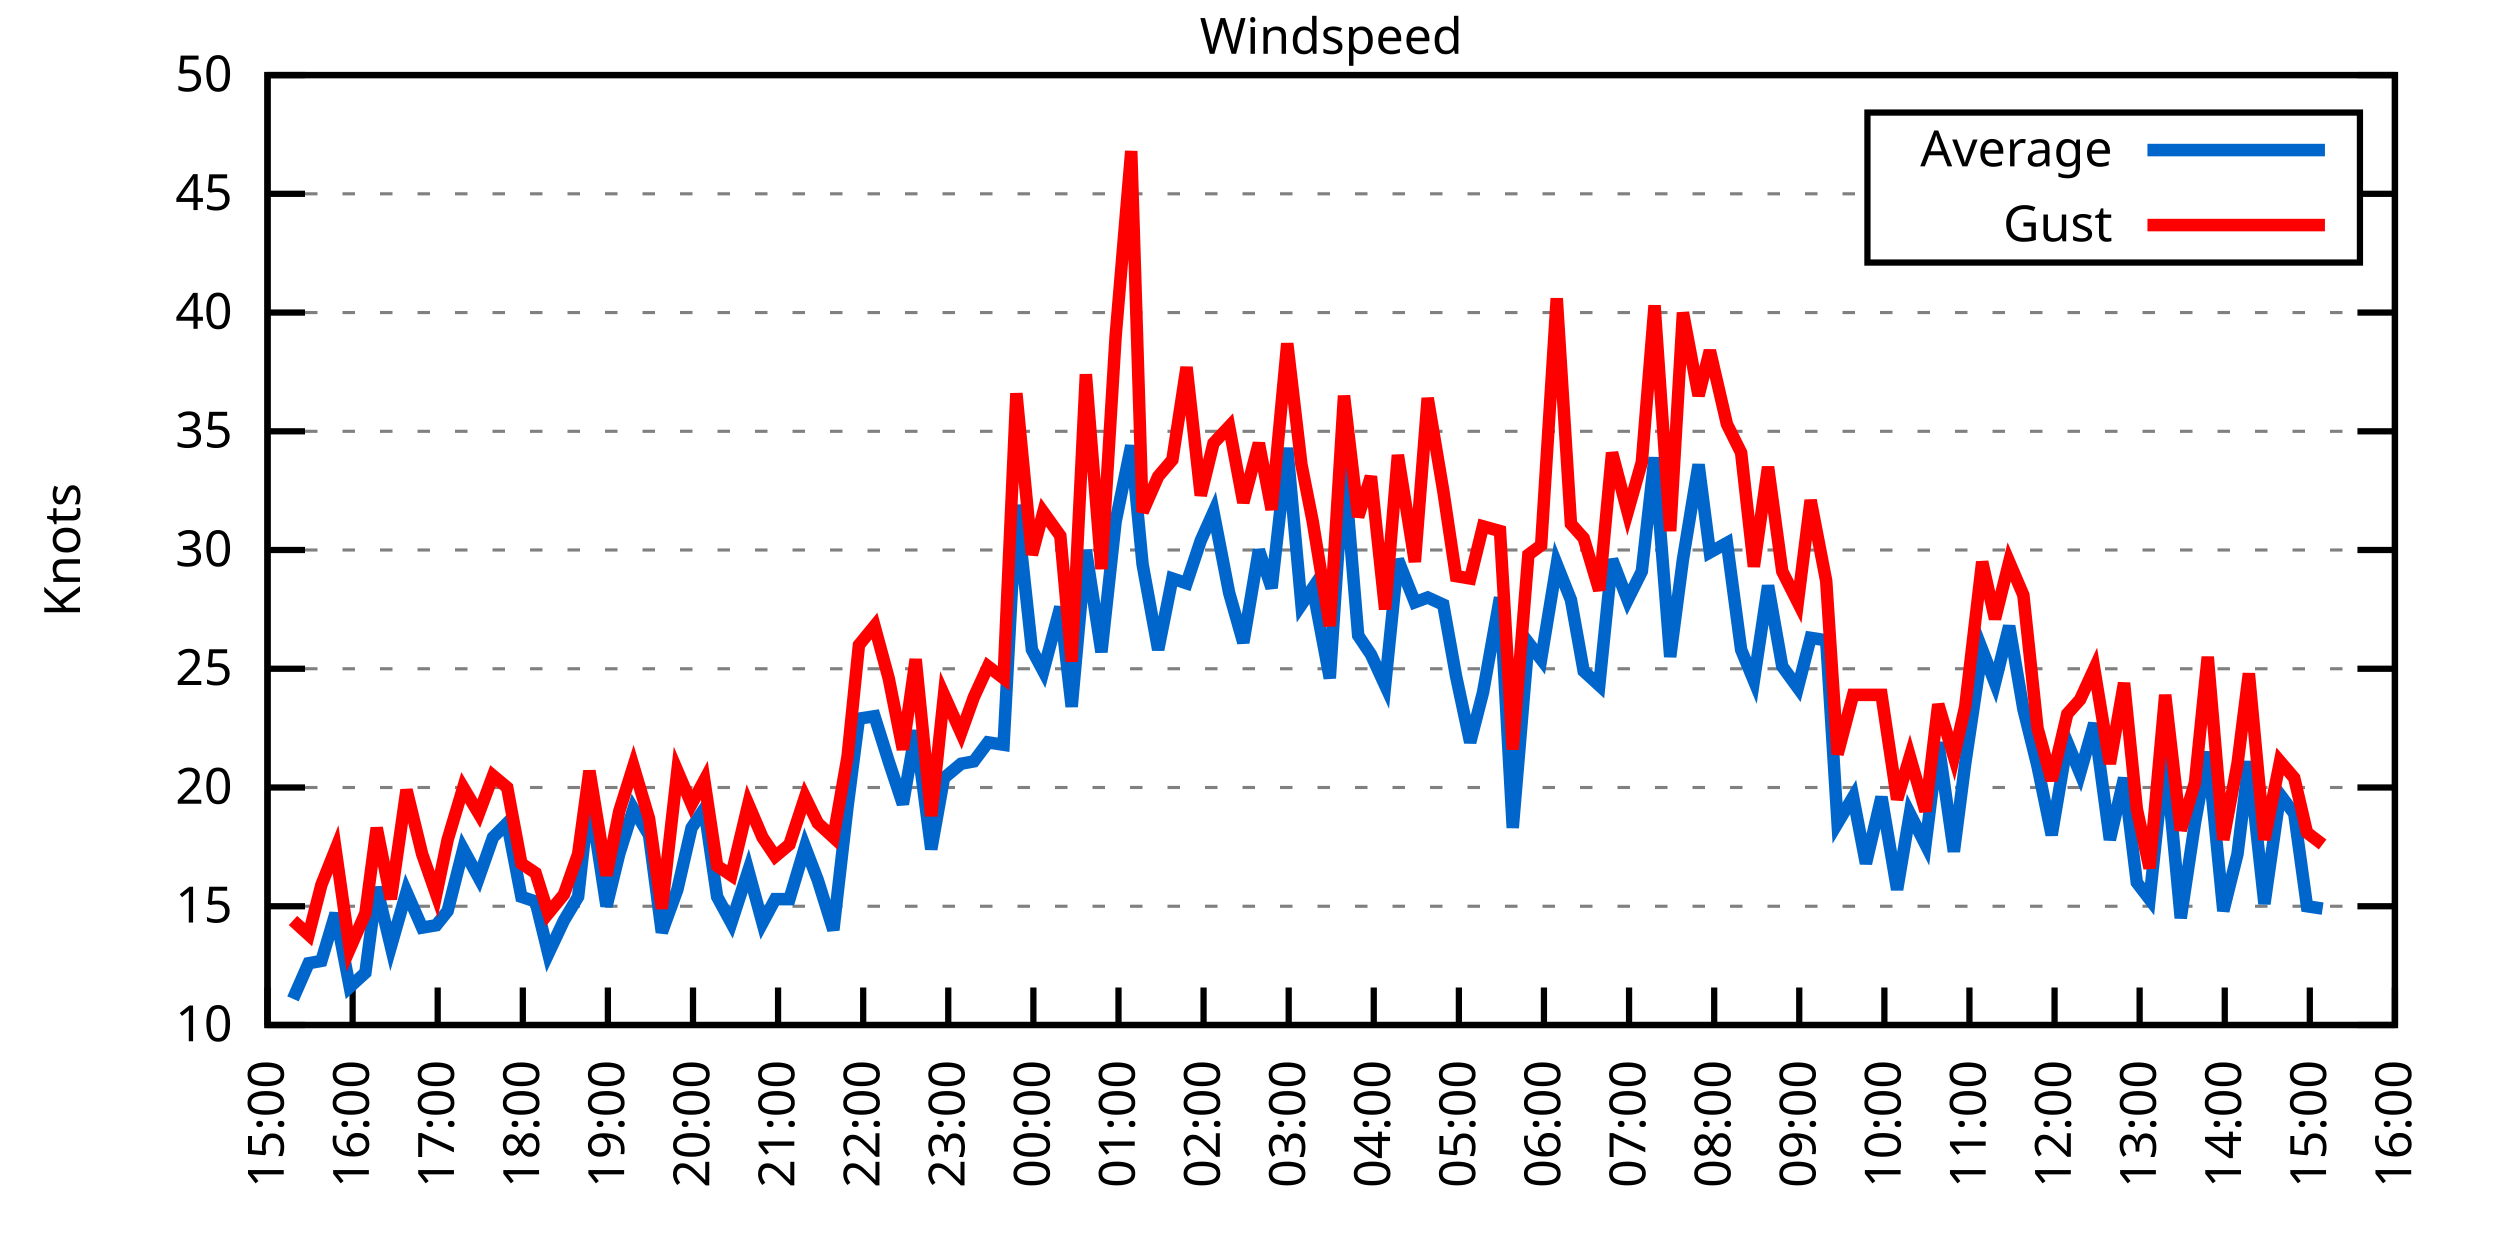
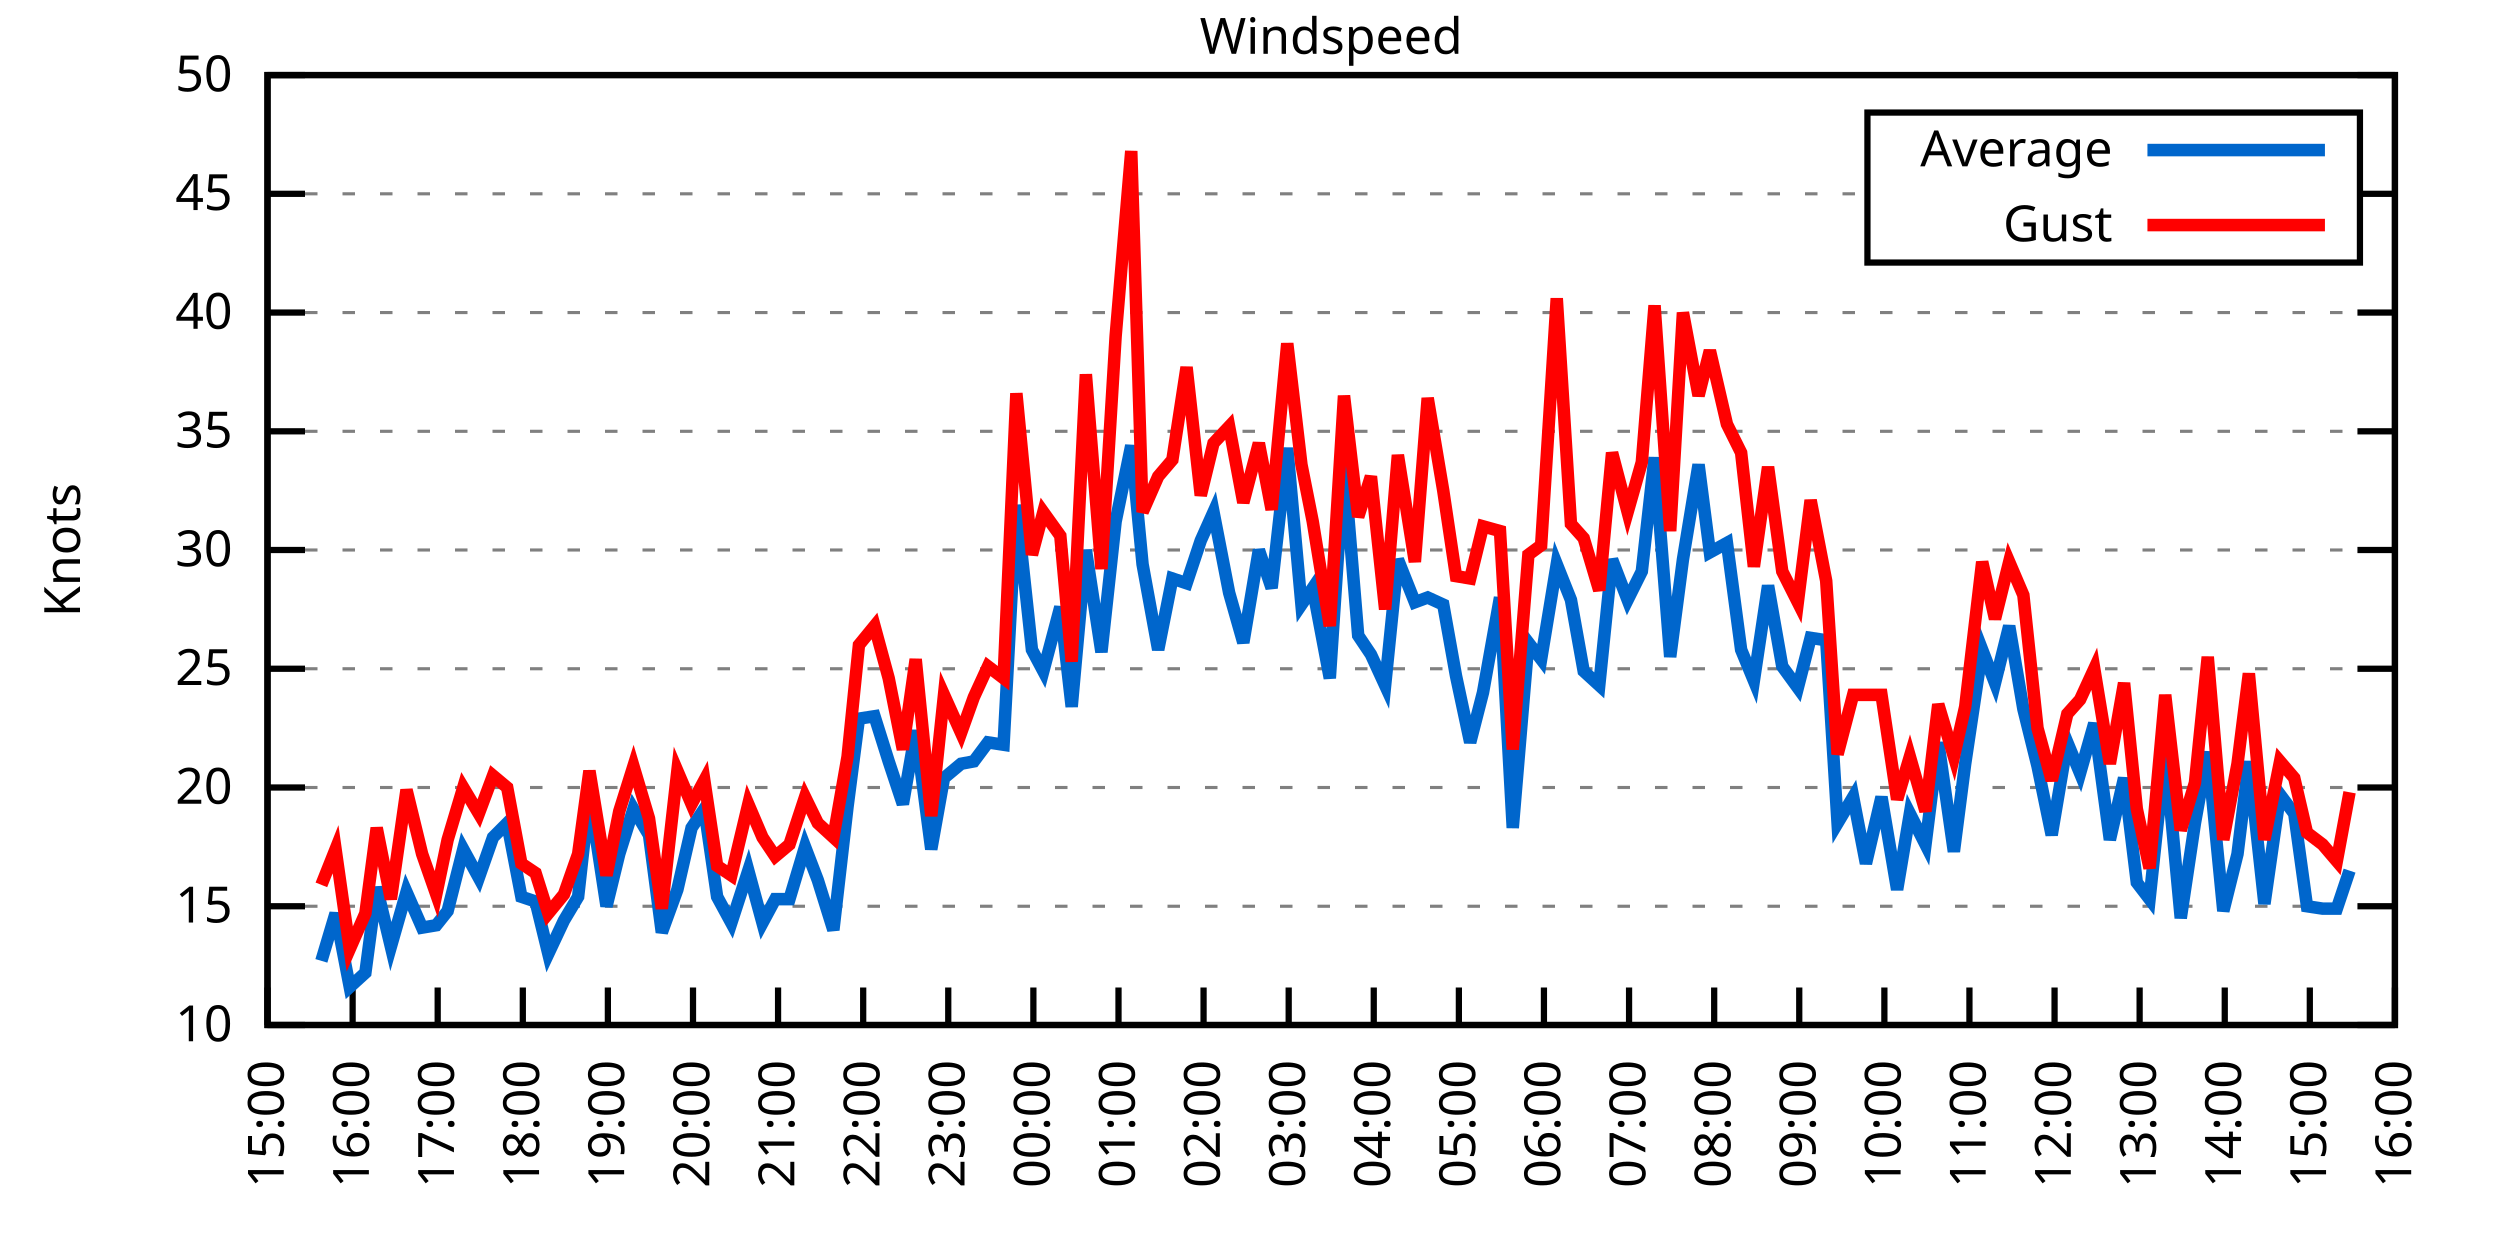
<svg xmlns="http://www.w3.org/2000/svg" xmlns:xlink="http://www.w3.org/1999/xlink" width="400" height="200" viewBox="0 0 400 200">
  <g id="gnuplot_canvas">
    <rect x="0" y="0" width="400" height="200" fill="none" />
    <defs>
      <circle id="gpDot" r="0.5" stroke-width="0.5" stroke="currentColor" />
      <path id="gpPt0" stroke-width="0.333" stroke="currentColor" d="M-1,0 h2 M0,-1 v2" />
      <path id="gpPt1" stroke-width="0.333" stroke="currentColor" d="M-1,-1 L1,1 M1,-1 L-1,1" />
      <path id="gpPt2" stroke-width="0.333" stroke="currentColor" d="M-1,0 L1,0 M0,-1 L0,1 M-1,-1 L1,1 M-1,1 L1,-1" />
      <rect id="gpPt3" stroke-width="0.333" stroke="currentColor" x="-1" y="-1" width="2" height="2" />
      <rect id="gpPt4" stroke-width="0.333" stroke="currentColor" fill="currentColor" x="-1" y="-1" width="2" height="2" />
      <circle id="gpPt5" stroke-width="0.333" stroke="currentColor" cx="0" cy="0" r="1" />
      <use xlink:href="#gpPt5" id="gpPt6" fill="currentColor" stroke="none" />
      <path id="gpPt7" stroke-width="0.333" stroke="currentColor" d="M0,-1.33 L-1.33,0.67 L1.33,0.67 z" />
      <use xlink:href="#gpPt7" id="gpPt8" fill="currentColor" stroke="none" />
      <use xlink:href="#gpPt7" id="gpPt9" stroke="currentColor" transform="rotate(180)" />
      <use xlink:href="#gpPt9" id="gpPt10" fill="currentColor" stroke="none" />
      <use xlink:href="#gpPt3" id="gpPt11" stroke="currentColor" transform="rotate(45)" />
      <use xlink:href="#gpPt11" id="gpPt12" fill="currentColor" stroke="none" />
      <path id="gpPt13" stroke-width="0.333" stroke="currentColor" d="M0,1.330 L1.265,0.411 L0.782,-1.067 L-0.782,-1.076 L-1.265,0.411 z" />
      <use xlink:href="#gpPt13" id="gpPt14" fill="currentColor" stroke="none" />
      <filter id="textbox" filterUnits="objectBoundingBox" x="0" y="0" height="1" width="1">
        <feFlood flood-color="white" flood-opacity="1" result="bgnd" />
        <feComposite in="SourceGraphic" in2="bgnd" operator="atop" />
      </filter>
      <filter id="greybox" filterUnits="objectBoundingBox" x="0" y="0" height="1" width="1">
        <feFlood flood-color="lightgrey" flood-opacity="1" result="grey" />
        <feComposite in="SourceGraphic" in2="grey" operator="atop" />
      </filter>
    </defs>
    <g fill="none" color="white" stroke="currentColor" stroke-width="1.00" stroke-linecap="butt" stroke-linejoin="miter">
</g>
    <g fill="none" color="black" stroke="currentColor" stroke-width="1.00" stroke-linecap="butt" stroke-linejoin="miter">
      <g stroke="none" shape-rendering="crispEdges">
        <polygon fill="rgb(255, 255, 255)" points="42.80,164.00 383.18,164.00 383.18,12.02 42.80,12.02 " />
      </g>
    </g>
    <g fill="none" color="black" stroke="currentColor" stroke-width="1.00" stroke-linecap="butt" stroke-linejoin="miter">
</g>
    <g fill="none" color="black" stroke="black" stroke-width="0.50" stroke-linecap="butt" stroke-linejoin="miter">
</g>
    <g fill="none" color="gray" stroke="currentColor" stroke-width="0.50" stroke-linecap="butt" stroke-linejoin="miter">
      <path stroke="gray" stroke-dasharray="2,4" class="gridline" d="M42.80,164.00 L383.19,164.00  " />
    </g>
    <g fill="none" color="gray" stroke="gray" stroke-width="1.00" stroke-linecap="butt" stroke-linejoin="miter">
</g>
    <g fill="none" color="black" stroke="currentColor" stroke-width="1.00" stroke-linecap="butt" stroke-linejoin="miter">
      <path stroke="black" d="M42.80,164.00 L48.80,164.00 M383.19,164.00 L377.19,164.00  " />
      <g transform="translate(37.20,166.60)" stroke="none" fill="black" font-family="Sans" font-size="8.00" text-anchor="end">
        <text>
          <tspan font-family="Sans"> 10</tspan>
        </text>
      </g>
    </g>
    <g fill="none" color="black" stroke="currentColor" stroke-width="1.00" stroke-linecap="butt" stroke-linejoin="miter">
</g>
    <g fill="none" color="black" stroke="black" stroke-width="0.50" stroke-linecap="butt" stroke-linejoin="miter">
</g>
    <g fill="none" color="gray" stroke="currentColor" stroke-width="0.50" stroke-linecap="butt" stroke-linejoin="miter">
      <path stroke="gray" stroke-dasharray="2,4" class="gridline" d="M42.80,145.00 L383.19,145.00  " />
    </g>
    <g fill="none" color="gray" stroke="gray" stroke-width="1.00" stroke-linecap="butt" stroke-linejoin="miter">
</g>
    <g fill="none" color="black" stroke="currentColor" stroke-width="1.00" stroke-linecap="butt" stroke-linejoin="miter">
      <path stroke="black" d="M42.80,145.00 L48.80,145.00 M383.19,145.00 L377.19,145.00  " />
      <g transform="translate(37.20,147.60)" stroke="none" fill="black" font-family="Sans" font-size="8.00" text-anchor="end">
        <text>
          <tspan font-family="Sans"> 15</tspan>
        </text>
      </g>
    </g>
    <g fill="none" color="black" stroke="currentColor" stroke-width="1.00" stroke-linecap="butt" stroke-linejoin="miter">
</g>
    <g fill="none" color="black" stroke="black" stroke-width="0.50" stroke-linecap="butt" stroke-linejoin="miter">
</g>
    <g fill="none" color="gray" stroke="currentColor" stroke-width="0.50" stroke-linecap="butt" stroke-linejoin="miter">
      <path stroke="gray" stroke-dasharray="2,4" class="gridline" d="M42.80,126.00 L383.19,126.00  " />
    </g>
    <g fill="none" color="gray" stroke="gray" stroke-width="1.00" stroke-linecap="butt" stroke-linejoin="miter">
</g>
    <g fill="none" color="black" stroke="currentColor" stroke-width="1.00" stroke-linecap="butt" stroke-linejoin="miter">
      <path stroke="black" d="M42.80,126.00 L48.80,126.00 M383.19,126.00 L377.19,126.00  " />
      <g transform="translate(37.20,128.60)" stroke="none" fill="black" font-family="Sans" font-size="8.00" text-anchor="end">
        <text>
          <tspan font-family="Sans"> 20</tspan>
        </text>
      </g>
    </g>
    <g fill="none" color="black" stroke="currentColor" stroke-width="1.00" stroke-linecap="butt" stroke-linejoin="miter">
</g>
    <g fill="none" color="black" stroke="black" stroke-width="0.50" stroke-linecap="butt" stroke-linejoin="miter">
</g>
    <g fill="none" color="gray" stroke="currentColor" stroke-width="0.50" stroke-linecap="butt" stroke-linejoin="miter">
      <path stroke="gray" stroke-dasharray="2,4" class="gridline" d="M42.80,107.00 L383.19,107.00  " />
    </g>
    <g fill="none" color="gray" stroke="gray" stroke-width="1.00" stroke-linecap="butt" stroke-linejoin="miter">
</g>
    <g fill="none" color="black" stroke="currentColor" stroke-width="1.00" stroke-linecap="butt" stroke-linejoin="miter">
      <path stroke="black" d="M42.80,107.00 L48.80,107.00 M383.19,107.00 L377.19,107.00  " />
      <g transform="translate(37.20,109.60)" stroke="none" fill="black" font-family="Sans" font-size="8.00" text-anchor="end">
        <text>
          <tspan font-family="Sans"> 25</tspan>
        </text>
      </g>
    </g>
    <g fill="none" color="black" stroke="currentColor" stroke-width="1.00" stroke-linecap="butt" stroke-linejoin="miter">
</g>
    <g fill="none" color="black" stroke="black" stroke-width="0.50" stroke-linecap="butt" stroke-linejoin="miter">
</g>
    <g fill="none" color="gray" stroke="currentColor" stroke-width="0.50" stroke-linecap="butt" stroke-linejoin="miter">
      <path stroke="gray" stroke-dasharray="2,4" class="gridline" d="M42.80,88.00 L383.19,88.00  " />
    </g>
    <g fill="none" color="gray" stroke="gray" stroke-width="1.00" stroke-linecap="butt" stroke-linejoin="miter">
</g>
    <g fill="none" color="black" stroke="currentColor" stroke-width="1.00" stroke-linecap="butt" stroke-linejoin="miter">
      <path stroke="black" d="M42.80,88.00 L48.80,88.00 M383.19,88.00 L377.19,88.00  " />
      <g transform="translate(37.20,90.60)" stroke="none" fill="black" font-family="Sans" font-size="8.00" text-anchor="end">
        <text>
          <tspan font-family="Sans"> 30</tspan>
        </text>
      </g>
    </g>
    <g fill="none" color="black" stroke="currentColor" stroke-width="1.00" stroke-linecap="butt" stroke-linejoin="miter">
</g>
    <g fill="none" color="black" stroke="black" stroke-width="0.50" stroke-linecap="butt" stroke-linejoin="miter">
</g>
    <g fill="none" color="gray" stroke="currentColor" stroke-width="0.50" stroke-linecap="butt" stroke-linejoin="miter">
      <path stroke="gray" stroke-dasharray="2,4" class="gridline" d="M42.80,69.01 L383.19,69.01  " />
    </g>
    <g fill="none" color="gray" stroke="gray" stroke-width="1.00" stroke-linecap="butt" stroke-linejoin="miter">
</g>
    <g fill="none" color="black" stroke="currentColor" stroke-width="1.00" stroke-linecap="butt" stroke-linejoin="miter">
      <path stroke="black" d="M42.80,69.01 L48.80,69.01 M383.19,69.01 L377.19,69.01  " />
      <g transform="translate(37.20,71.61)" stroke="none" fill="black" font-family="Sans" font-size="8.00" text-anchor="end">
        <text>
          <tspan font-family="Sans"> 35</tspan>
        </text>
      </g>
    </g>
    <g fill="none" color="black" stroke="currentColor" stroke-width="1.00" stroke-linecap="butt" stroke-linejoin="miter">
</g>
    <g fill="none" color="black" stroke="black" stroke-width="0.50" stroke-linecap="butt" stroke-linejoin="miter">
</g>
    <g fill="none" color="gray" stroke="currentColor" stroke-width="0.50" stroke-linecap="butt" stroke-linejoin="miter">
      <path stroke="gray" stroke-dasharray="2,4" class="gridline" d="M42.80,50.01 L383.19,50.01  " />
    </g>
    <g fill="none" color="gray" stroke="gray" stroke-width="1.00" stroke-linecap="butt" stroke-linejoin="miter">
</g>
    <g fill="none" color="black" stroke="currentColor" stroke-width="1.00" stroke-linecap="butt" stroke-linejoin="miter">
      <path stroke="black" d="M42.80,50.01 L48.80,50.01 M383.19,50.01 L377.19,50.01  " />
      <g transform="translate(37.20,52.61)" stroke="none" fill="black" font-family="Sans" font-size="8.00" text-anchor="end">
        <text>
          <tspan font-family="Sans"> 40</tspan>
        </text>
      </g>
    </g>
    <g fill="none" color="black" stroke="currentColor" stroke-width="1.00" stroke-linecap="butt" stroke-linejoin="miter">
</g>
    <g fill="none" color="black" stroke="black" stroke-width="0.50" stroke-linecap="butt" stroke-linejoin="miter">
</g>
    <g fill="none" color="gray" stroke="currentColor" stroke-width="0.50" stroke-linecap="butt" stroke-linejoin="miter">
      <path stroke="gray" stroke-dasharray="2,4" class="gridline" d="M42.80,31.01 L298.79,31.01 M377.59,31.01 L383.19,31.01  " />
    </g>
    <g fill="none" color="gray" stroke="gray" stroke-width="1.00" stroke-linecap="butt" stroke-linejoin="miter">
</g>
    <g fill="none" color="black" stroke="currentColor" stroke-width="1.00" stroke-linecap="butt" stroke-linejoin="miter">
      <path stroke="black" d="M42.80,31.01 L48.80,31.01 M383.19,31.01 L377.19,31.01  " />
      <g transform="translate(37.20,33.61)" stroke="none" fill="black" font-family="Sans" font-size="8.00" text-anchor="end">
        <text>
          <tspan font-family="Sans"> 45</tspan>
        </text>
      </g>
    </g>
    <g fill="none" color="black" stroke="currentColor" stroke-width="1.00" stroke-linecap="butt" stroke-linejoin="miter">
</g>
    <g fill="none" color="black" stroke="black" stroke-width="0.50" stroke-linecap="butt" stroke-linejoin="miter">
</g>
    <g fill="none" color="gray" stroke="currentColor" stroke-width="0.50" stroke-linecap="butt" stroke-linejoin="miter">
      <path stroke="gray" stroke-dasharray="2,4" class="gridline" d="M42.80,12.01 L383.19,12.01  " />
    </g>
    <g fill="none" color="gray" stroke="gray" stroke-width="1.00" stroke-linecap="butt" stroke-linejoin="miter">
</g>
    <g fill="none" color="black" stroke="currentColor" stroke-width="1.00" stroke-linecap="butt" stroke-linejoin="miter">
      <path stroke="black" d="M42.80,12.01 L48.80,12.01 M383.19,12.01 L377.19,12.01  " />
      <g transform="translate(37.20,14.61)" stroke="none" fill="black" font-family="Sans" font-size="8.00" text-anchor="end">
        <text>
          <tspan font-family="Sans"> 50</tspan>
        </text>
      </g>
    </g>
    <g fill="none" color="black" stroke="currentColor" stroke-width="1.00" stroke-linecap="butt" stroke-linejoin="miter">
      <path stroke="black" d="M42.80,164.00 L42.80,158.00  " />
      <g transform="translate(45.40,169.60) rotate(270.00)" stroke="none" fill="black" font-family="Sans" font-size="8.00" text-anchor="end">
        <text>
          <tspan font-family="Sans">15:00</tspan>
        </text>
      </g>
    </g>
    <g fill="none" color="black" stroke="currentColor" stroke-width="1.00" stroke-linecap="butt" stroke-linejoin="miter">
      <path stroke="black" d="M56.42,164.00 L56.42,158.00  " />
      <g transform="translate(59.02,169.60) rotate(270.00)" stroke="none" fill="black" font-family="Sans" font-size="8.00" text-anchor="end">
        <text>
          <tspan font-family="Sans">16:00</tspan>
        </text>
      </g>
    </g>
    <g fill="none" color="black" stroke="currentColor" stroke-width="1.00" stroke-linecap="butt" stroke-linejoin="miter">
      <path stroke="black" d="M70.03,164.00 L70.03,158.00  " />
      <g transform="translate(72.63,169.60) rotate(270.00)" stroke="none" fill="black" font-family="Sans" font-size="8.00" text-anchor="end">
        <text>
          <tspan font-family="Sans">17:00</tspan>
        </text>
      </g>
    </g>
    <g fill="none" color="black" stroke="currentColor" stroke-width="1.00" stroke-linecap="butt" stroke-linejoin="miter">
      <path stroke="black" d="M83.65,164.00 L83.65,158.00  " />
      <g transform="translate(86.25,169.60) rotate(270.00)" stroke="none" fill="black" font-family="Sans" font-size="8.00" text-anchor="end">
        <text>
          <tspan font-family="Sans">18:00</tspan>
        </text>
      </g>
    </g>
    <g fill="none" color="black" stroke="currentColor" stroke-width="1.00" stroke-linecap="butt" stroke-linejoin="miter">
      <path stroke="black" d="M97.26,164.00 L97.26,158.00  " />
      <g transform="translate(99.86,169.60) rotate(270.00)" stroke="none" fill="black" font-family="Sans" font-size="8.00" text-anchor="end">
        <text>
          <tspan font-family="Sans">19:00</tspan>
        </text>
      </g>
    </g>
    <g fill="none" color="black" stroke="currentColor" stroke-width="1.00" stroke-linecap="butt" stroke-linejoin="miter">
      <path stroke="black" d="M110.88,164.00 L110.88,158.00  " />
      <g transform="translate(113.48,169.60) rotate(270.00)" stroke="none" fill="black" font-family="Sans" font-size="8.00" text-anchor="end">
        <text>
          <tspan font-family="Sans">20:00</tspan>
        </text>
      </g>
    </g>
    <g fill="none" color="black" stroke="currentColor" stroke-width="1.00" stroke-linecap="butt" stroke-linejoin="miter">
      <path stroke="black" d="M124.49,164.00 L124.49,158.00  " />
      <g transform="translate(127.09,169.60) rotate(270.00)" stroke="none" fill="black" font-family="Sans" font-size="8.00" text-anchor="end">
        <text>
          <tspan font-family="Sans">21:00</tspan>
        </text>
      </g>
    </g>
    <g fill="none" color="black" stroke="currentColor" stroke-width="1.00" stroke-linecap="butt" stroke-linejoin="miter">
      <path stroke="black" d="M138.11,164.00 L138.11,158.00  " />
      <g transform="translate(140.71,169.60) rotate(270.00)" stroke="none" fill="black" font-family="Sans" font-size="8.00" text-anchor="end">
        <text>
          <tspan font-family="Sans">22:00</tspan>
        </text>
      </g>
    </g>
    <g fill="none" color="black" stroke="currentColor" stroke-width="1.00" stroke-linecap="butt" stroke-linejoin="miter">
      <path stroke="black" d="M151.72,164.00 L151.72,158.00  " />
      <g transform="translate(154.32,169.60) rotate(270.00)" stroke="none" fill="black" font-family="Sans" font-size="8.00" text-anchor="end">
        <text>
          <tspan font-family="Sans">23:00</tspan>
        </text>
      </g>
    </g>
    <g fill="none" color="black" stroke="currentColor" stroke-width="1.00" stroke-linecap="butt" stroke-linejoin="miter">
      <path stroke="black" d="M165.34,164.00 L165.34,158.00  " />
      <g transform="translate(167.94,169.60) rotate(270.00)" stroke="none" fill="black" font-family="Sans" font-size="8.00" text-anchor="end">
        <text>
          <tspan font-family="Sans">00:00</tspan>
        </text>
      </g>
    </g>
    <g fill="none" color="black" stroke="currentColor" stroke-width="1.00" stroke-linecap="butt" stroke-linejoin="miter">
      <path stroke="black" d="M178.96,164.00 L178.96,158.00  " />
      <g transform="translate(181.56,169.60) rotate(270.00)" stroke="none" fill="black" font-family="Sans" font-size="8.00" text-anchor="end">
        <text>
          <tspan font-family="Sans">01:00</tspan>
        </text>
      </g>
    </g>
    <g fill="none" color="black" stroke="currentColor" stroke-width="1.00" stroke-linecap="butt" stroke-linejoin="miter">
      <path stroke="black" d="M192.57,164.00 L192.57,158.00  " />
      <g transform="translate(195.17,169.60) rotate(270.00)" stroke="none" fill="black" font-family="Sans" font-size="8.00" text-anchor="end">
        <text>
          <tspan font-family="Sans">02:00</tspan>
        </text>
      </g>
    </g>
    <g fill="none" color="black" stroke="currentColor" stroke-width="1.00" stroke-linecap="butt" stroke-linejoin="miter">
      <path stroke="black" d="M206.19,164.00 L206.19,158.00  " />
      <g transform="translate(208.79,169.60) rotate(270.00)" stroke="none" fill="black" font-family="Sans" font-size="8.00" text-anchor="end">
        <text>
          <tspan font-family="Sans">03:00</tspan>
        </text>
      </g>
    </g>
    <g fill="none" color="black" stroke="currentColor" stroke-width="1.00" stroke-linecap="butt" stroke-linejoin="miter">
      <path stroke="black" d="M219.80,164.00 L219.80,158.00  " />
      <g transform="translate(222.40,169.60) rotate(270.00)" stroke="none" fill="black" font-family="Sans" font-size="8.00" text-anchor="end">
        <text>
          <tspan font-family="Sans">04:00</tspan>
        </text>
      </g>
    </g>
    <g fill="none" color="black" stroke="currentColor" stroke-width="1.00" stroke-linecap="butt" stroke-linejoin="miter">
      <path stroke="black" d="M233.42,164.00 L233.42,158.00  " />
      <g transform="translate(236.02,169.60) rotate(270.00)" stroke="none" fill="black" font-family="Sans" font-size="8.00" text-anchor="end">
        <text>
          <tspan font-family="Sans">05:00</tspan>
        </text>
      </g>
    </g>
    <g fill="none" color="black" stroke="currentColor" stroke-width="1.00" stroke-linecap="butt" stroke-linejoin="miter">
      <path stroke="black" d="M247.03,164.00 L247.03,158.00  " />
      <g transform="translate(249.63,169.60) rotate(270.00)" stroke="none" fill="black" font-family="Sans" font-size="8.00" text-anchor="end">
        <text>
          <tspan font-family="Sans">06:00</tspan>
        </text>
      </g>
    </g>
    <g fill="none" color="black" stroke="currentColor" stroke-width="1.00" stroke-linecap="butt" stroke-linejoin="miter">
      <path stroke="black" d="M260.65,164.00 L260.65,158.00  " />
      <g transform="translate(263.25,169.60) rotate(270.00)" stroke="none" fill="black" font-family="Sans" font-size="8.00" text-anchor="end">
        <text>
          <tspan font-family="Sans">07:00</tspan>
        </text>
      </g>
    </g>
    <g fill="none" color="black" stroke="currentColor" stroke-width="1.00" stroke-linecap="butt" stroke-linejoin="miter">
      <path stroke="black" d="M274.27,164.00 L274.27,158.00  " />
      <g transform="translate(276.87,169.60) rotate(270.00)" stroke="none" fill="black" font-family="Sans" font-size="8.00" text-anchor="end">
        <text>
          <tspan font-family="Sans">08:00</tspan>
        </text>
      </g>
    </g>
    <g fill="none" color="black" stroke="currentColor" stroke-width="1.00" stroke-linecap="butt" stroke-linejoin="miter">
      <path stroke="black" d="M287.88,164.00 L287.88,158.00  " />
      <g transform="translate(290.48,169.60) rotate(270.00)" stroke="none" fill="black" font-family="Sans" font-size="8.00" text-anchor="end">
        <text>
          <tspan font-family="Sans">09:00</tspan>
        </text>
      </g>
    </g>
    <g fill="none" color="black" stroke="currentColor" stroke-width="1.00" stroke-linecap="butt" stroke-linejoin="miter">
      <path stroke="black" d="M301.50,164.00 L301.50,158.00  " />
      <g transform="translate(304.10,169.60) rotate(270.00)" stroke="none" fill="black" font-family="Sans" font-size="8.00" text-anchor="end">
        <text>
          <tspan font-family="Sans">10:00</tspan>
        </text>
      </g>
    </g>
    <g fill="none" color="black" stroke="currentColor" stroke-width="1.00" stroke-linecap="butt" stroke-linejoin="miter">
      <path stroke="black" d="M315.11,164.00 L315.11,158.00  " />
      <g transform="translate(317.71,169.60) rotate(270.00)" stroke="none" fill="black" font-family="Sans" font-size="8.00" text-anchor="end">
        <text>
          <tspan font-family="Sans">11:00</tspan>
        </text>
      </g>
    </g>
    <g fill="none" color="black" stroke="currentColor" stroke-width="1.00" stroke-linecap="butt" stroke-linejoin="miter">
      <path stroke="black" d="M328.73,164.00 L328.73,158.00  " />
      <g transform="translate(331.33,169.60) rotate(270.00)" stroke="none" fill="black" font-family="Sans" font-size="8.00" text-anchor="end">
        <text>
          <tspan font-family="Sans">12:00</tspan>
        </text>
      </g>
    </g>
    <g fill="none" color="black" stroke="currentColor" stroke-width="1.00" stroke-linecap="butt" stroke-linejoin="miter">
      <path stroke="black" d="M342.34,164.00 L342.34,158.00  " />
      <g transform="translate(344.94,169.60) rotate(270.00)" stroke="none" fill="black" font-family="Sans" font-size="8.00" text-anchor="end">
        <text>
          <tspan font-family="Sans">13:00</tspan>
        </text>
      </g>
    </g>
    <g fill="none" color="black" stroke="currentColor" stroke-width="1.00" stroke-linecap="butt" stroke-linejoin="miter">
      <path stroke="black" d="M355.96,164.00 L355.96,158.00  " />
      <g transform="translate(358.56,169.60) rotate(270.00)" stroke="none" fill="black" font-family="Sans" font-size="8.00" text-anchor="end">
        <text>
          <tspan font-family="Sans">14:00</tspan>
        </text>
      </g>
    </g>
    <g fill="none" color="black" stroke="currentColor" stroke-width="1.00" stroke-linecap="butt" stroke-linejoin="miter">
      <path stroke="black" d="M369.57,164.00 L369.57,158.00  " />
      <g transform="translate(372.17,169.60) rotate(270.00)" stroke="none" fill="black" font-family="Sans" font-size="8.00" text-anchor="end">
        <text>
          <tspan font-family="Sans">15:00</tspan>
        </text>
      </g>
    </g>
    <g fill="none" color="black" stroke="currentColor" stroke-width="1.00" stroke-linecap="butt" stroke-linejoin="miter">
      <path stroke="black" d="M383.19,164.00 L383.19,158.00  " />
      <g transform="translate(385.79,169.60) rotate(270.00)" stroke="none" fill="black" font-family="Sans" font-size="8.00" text-anchor="end">
        <text>
          <tspan font-family="Sans">16:00</tspan>
        </text>
      </g>
    </g>
    <g fill="none" color="black" stroke="currentColor" stroke-width="1.00" stroke-linecap="butt" stroke-linejoin="miter">
</g>
    <g fill="none" color="black" stroke="currentColor" stroke-width="1.00" stroke-linecap="butt" stroke-linejoin="miter">
      <path stroke="black" d="M42.80,12.01 L42.80,164.00 L383.19,164.00 L383.19,12.01 L42.80,12.01 Z  " />
    </g>
    <g fill="none" color="black" stroke="currentColor" stroke-width="1.00" stroke-linecap="butt" stroke-linejoin="miter">
</g>
    <g fill="none" color="black" stroke="currentColor" stroke-width="1.00" stroke-linecap="butt" stroke-linejoin="miter">
      <path stroke="black" d="M298.79,42.01 L298.79,18.01 L377.59,18.01 L377.59,42.01 L298.79,42.01 Z  " />
    </g>
    <g id="Windspeed_plot_1">
      <g fill="none" color="white" stroke="black" stroke-width="2.00" stroke-linecap="butt" stroke-linejoin="miter">
</g>
      <g fill="none" color="black" stroke="currentColor" stroke-width="2.00" stroke-linecap="butt" stroke-linejoin="miter">
        <g transform="translate(337.99,26.61)" stroke="none" fill="black" font-family="Sans" font-size="8.00" text-anchor="end">
          <text>
            <tspan font-family="Sans">Average</tspan>
          </text>
        </g>
      </g>
      <g fill="none" color="black" stroke="currentColor" stroke-width="2.00" stroke-linecap="butt" stroke-linejoin="miter">
-         <path stroke="rgb(  0, 102, 204)" d="M343.59,24.01 L371.99,24.01 M46.88,159.82 L49.38,154.12 L51.42,153.74 L53.69,146.14 L55.96,157.92 L58.46,155.64   L60.27,141.96 L62.54,151.46 L65.04,142.72 L67.54,148.42 L69.80,148.04 L71.62,145.76 L74.12,135.88 L76.61,140.44   L78.88,133.98 L81.15,131.70 L83.42,143.48 L85.69,144.24 L87.73,152.60 L90.23,147.28 L92.50,143.48 L94.31,127.14   L97.04,145.00 L99.08,136.64 L101.35,129.42 L103.84,133.60 L105.89,149.18 L108.38,142.34 L110.65,132.46 L112.69,129.42   L114.74,143.48 L117.01,147.66 L119.73,139.30 L122.00,147.66 L124.04,143.86 L126.31,143.86 L128.81,135.50 L130.85,140.82   L133.34,148.80 L135.61,129.04 L137.43,114.98 L139.92,114.60 L142.19,121.82 L144.46,128.66 L146.51,116.88 L149.00,135.88   L151.04,124.48 L153.77,122.20 L155.81,121.82 L158.08,118.78 L160.57,119.16 L162.62,80.79 L165.11,103.96 L166.93,107.38   L169.65,97.12 L171.47,113.08 L173.74,88.00 L176.23,104.34 L178.50,83.45 L181.00,71.29 L182.81,90.28 L185.31,103.96   L187.58,92.56 L189.85,93.32 L192.12,86.49 L194.16,81.93 L196.66,94.84 L198.93,102.82 L201.42,88.00 L203.46,94.08   L205.96,71.67 L208.23,96.74 L210.04,94.08 L212.77,108.52 L215.04,74.33 L217.31,101.68 L219.35,104.72 L221.62,109.66   L223.66,89.52 L226.38,96.36 L228.43,95.60 L230.92,96.74 L232.96,108.14 L235.23,118.78 L237.28,110.80 L240.00,95.60   L242.04,132.46 L244.54,102.82 L246.58,105.48 L249.08,90.28 L251.35,95.98 L253.39,107.38 L255.88,109.66 L257.93,89.52   L260.42,95.98 L262.69,91.42 L264.73,73.19 L267.23,105.10 L269.27,89.52 L271.77,74.33 L273.58,88.38 L276.31,86.87   L278.58,103.96 L280.62,108.90 L282.89,93.70 L285.16,106.62 L287.65,110.04 L289.70,102.06 L292.19,102.44 L294.01,131.70   L296.50,127.52 L298.55,138.16 L301.04,127.52 L303.54,142.34 L305.58,130.18 L308.08,135.12 L310.12,118.78 L312.62,136.26   L314.43,122.20 L317.15,103.96 L319.20,109.28 L321.47,100.16 L323.74,113.46 L326.00,122.58 L328.27,133.60 L330.77,118.78   L332.81,123.72 L335.08,115.74 L337.58,134.36 L339.85,124.48 L341.89,141.20 L343.93,143.86 L346.43,120.30 L348.92,146.90   L351.19,131.70 L353.24,120.30 L355.73,145.76 L358.00,136.64 L359.82,121.82 L362.31,144.62 L364.81,127.14 L367.08,130.18   L369.12,145.00 L371.62,145.38  " />
+         <path stroke="rgb(  0, 102, 204)" d="M343.59,24.01 L371.99,24.01 M51.42,153.74 L53.69,146.14 L55.96,157.92 L58.46,155.64 L60.27,141.96 L62.54,151.46   L65.04,142.72 L67.54,148.42 L69.80,148.04 L71.62,145.76 L74.12,135.88 L76.61,140.44 L78.88,133.98 L81.15,131.70   L83.42,143.48 L85.69,144.24 L87.73,152.60 L90.23,147.28 L92.50,143.48 L94.31,127.14 L97.04,145.00 L99.08,136.64   L101.35,129.42 L103.84,133.60 L105.89,149.18 L108.38,142.34 L110.65,132.46 L112.69,129.42 L114.74,143.48 L117.01,147.66   L119.73,139.30 L122.00,147.66 L124.04,143.86 L126.31,143.86 L128.81,135.50 L130.85,140.82 L133.34,148.80 L135.61,129.04   L137.43,114.98 L139.92,114.60 L142.19,121.82 L144.46,128.66 L146.51,116.88 L149.00,135.88 L151.04,124.48 L153.77,122.20   L155.81,121.82 L158.08,118.78 L160.57,119.16 L162.62,80.79 L165.11,103.96 L166.93,107.38 L169.65,97.12 L171.47,113.08   L173.74,88.00 L176.23,104.34 L178.50,83.45 L181.00,71.29 L182.81,90.28 L185.31,103.96 L187.58,92.56 L189.85,93.32   L192.12,86.49 L194.16,81.93 L196.66,94.84 L198.93,102.82 L201.42,88.00 L203.46,94.08 L205.96,71.67 L208.23,96.74   L210.04,94.08 L212.77,108.52 L215.04,74.33 L217.31,101.68 L219.35,104.72 L221.62,109.66 L223.66,89.52 L226.38,96.36   L228.43,95.60 L230.92,96.74 L232.96,108.14 L235.23,118.78 L237.28,110.80 L240.00,95.60 L242.04,132.46 L244.54,102.82   L246.58,105.48 L249.08,90.28 L251.35,95.98 L253.39,107.38 L255.88,109.66 L257.93,89.52 L260.42,95.98 L262.69,91.42   L264.73,73.19 L267.23,105.10 L269.27,89.52 L271.77,74.33 L273.58,88.38 L276.31,86.87 L278.58,103.96 L280.62,108.90   L282.89,93.70 L285.16,106.62 L287.65,110.04 L289.70,102.06 L292.19,102.44 L294.01,131.70 L296.50,127.52 L298.55,138.16   L301.04,127.52 L303.54,142.34 L305.58,130.18 L308.08,135.12 L310.12,118.78 L312.62,136.26 L314.43,122.20 L317.15,103.96   L319.20,109.28 L321.47,100.16 L323.74,113.46 L326.00,122.58 L328.27,133.60 L330.77,118.78 L332.81,123.72 L335.08,115.74   L337.58,134.36 L339.85,124.48 L341.89,141.20 L343.93,143.86 L346.43,120.30 L348.92,146.90 L351.19,131.70 L353.24,120.30   L355.73,145.76 L358.00,136.64 L359.82,121.82 L362.31,144.62 L364.81,127.14 L367.08,130.18 L369.12,145.00 L371.62,145.38   L373.89,145.38 L375.93,139.30  " />
      </g>
    </g>
    <g id="Windspeed_plot_2">
      <g fill="none" color="black" stroke="currentColor" stroke-width="2.00" stroke-linecap="butt" stroke-linejoin="miter">
        <g transform="translate(337.99,38.61)" stroke="none" fill="black" font-family="Sans" font-size="8.00" text-anchor="end">
          <text>
            <tspan font-family="Sans">Gust</tspan>
          </text>
        </g>
      </g>
      <g fill="none" color="black" stroke="currentColor" stroke-width="2.00" stroke-linecap="butt" stroke-linejoin="miter">
-         <path stroke="rgb(255,   0,   0)" d="M343.59,36.01 L371.99,36.01 M46.88,147.28 L49.38,149.56 L51.42,141.58 L53.69,135.88 L55.96,151.84 L58.46,146.14   L60.27,132.46 L62.54,143.86 L65.04,126.38 L67.54,136.64 L69.80,143.10 L71.62,134.36 L74.12,126.00 L76.61,130.18   L78.88,124.10 L81.15,126.00 L83.42,138.16 L85.69,139.68 L87.73,146.14 L90.23,143.10 L92.50,136.64 L94.31,123.34   L97.04,140.06 L99.08,129.80 L101.35,122.58 L103.84,130.94 L105.89,145.38 L108.38,123.34 L110.65,128.66 L112.69,124.86   L114.74,138.54 L117.01,140.06 L119.73,128.66 L122.00,133.98 L124.04,137.02 L126.31,135.12 L128.81,127.52 L130.85,131.70   L133.34,133.98 L135.61,121.06 L137.43,103.20 L139.92,100.16 L142.19,108.52 L144.46,119.92 L146.51,105.48 L149.00,130.56   L151.04,111.18 L153.77,117.26 L155.81,111.56 L158.08,106.62 L160.57,108.52 L162.62,62.93 L165.11,88.76 L166.93,81.93   L169.65,85.73 L171.47,105.86 L173.74,59.89 L176.23,91.04 L178.50,53.81 L181.00,24.17 L182.81,81.93 L185.31,76.23   L187.58,73.57 L189.85,58.75 L192.12,79.27 L194.16,70.91 L196.66,68.25 L198.93,80.41 L201.42,70.91 L203.46,81.55   L205.96,54.95 L208.23,74.33 L210.04,83.45 L212.77,100.16 L215.04,63.31 L217.31,82.69 L219.35,76.23 L221.62,97.50   L223.66,72.81 L226.38,89.90 L228.43,63.69 L230.92,78.51 L232.96,92.18 L235.23,92.56 L237.28,84.21 L240.00,84.97   L242.04,119.92 L244.54,88.76 L246.58,87.25 L249.08,47.73 L251.35,83.83 L253.39,86.11 L255.88,94.46 L257.93,72.43   L260.42,81.93 L262.69,73.95 L264.73,48.87 L267.23,84.97 L269.27,50.01 L271.77,63.31 L273.58,56.09 L276.31,67.87   L278.58,72.43 L280.62,90.66 L282.89,74.71 L285.16,91.42 L287.65,96.36 L289.70,80.03 L292.19,92.94 L294.01,120.68   L296.50,111.18 L298.55,111.18 L301.04,111.18 L303.54,127.90 L305.58,121.06 L308.08,129.80 L310.12,112.70 L312.62,121.06   L314.43,113.08 L317.15,89.90 L319.20,99.02 L321.47,89.90 L323.74,95.22 L326.00,116.50 L328.27,124.86 L330.77,114.22   L332.81,111.94 L335.08,107.00 L337.58,122.20 L339.85,109.28 L341.89,129.42 L343.93,138.92 L346.43,111.18 L348.92,132.84   L351.19,125.24 L353.24,105.10 L355.73,134.36 L358.00,122.20 L359.82,107.76 L362.31,134.36 L364.81,121.82 L367.08,124.48   L369.12,133.22 L371.62,135.12  " />
+         <path stroke="rgb(255,   0,   0)" d="M343.59,36.01 L371.99,36.01 M51.42,141.58 L53.69,135.88 L55.96,151.84 L58.46,146.14 L60.27,132.46 L62.54,143.86   L65.04,126.38 L67.54,136.64 L69.80,143.10 L71.62,134.36 L74.12,126.00 L76.61,130.18 L78.88,124.10 L81.15,126.00   L83.42,138.16 L85.69,139.68 L87.73,146.14 L90.23,143.10 L92.50,136.64 L94.31,123.34 L97.04,140.06 L99.08,129.80   L101.35,122.58 L103.84,130.94 L105.89,145.38 L108.38,123.34 L110.65,128.66 L112.69,124.86 L114.74,138.54 L117.01,140.06   L119.73,128.66 L122.00,133.98 L124.04,137.02 L126.31,135.12 L128.81,127.52 L130.85,131.70 L133.34,133.98 L135.61,121.06   L137.43,103.20 L139.92,100.16 L142.19,108.52 L144.46,119.92 L146.51,105.48 L149.00,130.56 L151.04,111.18 L153.77,117.26   L155.81,111.56 L158.08,106.62 L160.57,108.52 L162.62,62.93 L165.11,88.76 L166.93,81.93 L169.65,85.73 L171.47,105.86   L173.74,59.89 L176.23,91.04 L178.50,53.81 L181.00,24.17 L182.81,81.93 L185.31,76.23 L187.58,73.57 L189.85,58.75   L192.12,79.27 L194.16,70.91 L196.66,68.25 L198.93,80.41 L201.42,70.91 L203.46,81.55 L205.96,54.95 L208.23,74.33   L210.04,83.45 L212.77,100.16 L215.04,63.31 L217.31,82.69 L219.35,76.23 L221.62,97.50 L223.66,72.81 L226.38,89.90   L228.43,63.69 L230.92,78.51 L232.96,92.18 L235.23,92.56 L237.28,84.21 L240.00,84.97 L242.04,119.92 L244.54,88.76   L246.58,87.25 L249.08,47.73 L251.35,83.83 L253.39,86.11 L255.88,94.46 L257.93,72.43 L260.42,81.93 L262.69,73.95   L264.73,48.87 L267.23,84.97 L269.27,50.01 L271.77,63.31 L273.58,56.09 L276.31,67.87 L278.58,72.43 L280.62,90.66   L282.89,74.71 L285.16,91.42 L287.65,96.36 L289.70,80.03 L292.19,92.94 L294.01,120.68 L296.50,111.18 L298.55,111.18   L301.04,111.18 L303.54,127.90 L305.58,121.06 L308.08,129.80 L310.12,112.70 L312.62,121.06 L314.43,113.08 L317.15,89.90   L319.20,99.02 L321.47,89.90 L323.74,95.22 L326.00,116.50 L328.27,124.86 L330.77,114.22 L332.81,111.94 L335.08,107.00   L337.58,122.20 L339.85,109.28 L341.89,129.42 L343.93,138.92 L346.43,111.18 L348.92,132.84 L351.19,125.24 L353.24,105.10   L355.73,134.36 L358.00,122.20 L359.82,107.76 L362.31,134.36 L364.81,121.82 L367.08,124.48 L369.12,133.22 L371.62,135.12   L373.89,137.78 L375.93,126.76  " />
      </g>
    </g>
    <g fill="none" color="black" stroke="currentColor" stroke-width="2.00" stroke-linecap="butt" stroke-linejoin="miter">
</g>
    <g fill="none" color="black" stroke="black" stroke-width="1.00" stroke-linecap="butt" stroke-linejoin="miter">
</g>
    <g fill="none" color="black" stroke="currentColor" stroke-width="1.00" stroke-linecap="butt" stroke-linejoin="miter">
      <path stroke="black" d="M42.80,12.01 L42.80,164.00 L383.19,164.00 L383.19,12.01 L42.80,12.01 Z  " />
      <g transform="translate(12.80,88.01) rotate(270.00)" stroke="none" fill="black" font-family="Sans" font-size="8.00" text-anchor="middle">
        <text>
          <tspan font-family="Sans">Knots</tspan>
        </text>
      </g>
    </g>
    <g fill="none" color="black" stroke="currentColor" stroke-width="1.00" stroke-linecap="butt" stroke-linejoin="miter">
</g>
    <g fill="none" color="black" stroke="currentColor" stroke-width="1.00" stroke-linecap="butt" stroke-linejoin="miter">
      <g transform="translate(212.99,8.61)" stroke="none" fill="black" font-family="Sans" font-size="8.00" text-anchor="middle">
        <text>
          <tspan font-family="Sans">Windspeed</tspan>
        </text>
      </g>
    </g>
    <g fill="none" color="black" stroke="currentColor" stroke-width="1.00" stroke-linecap="butt" stroke-linejoin="miter">
</g>
  </g>
</svg>
